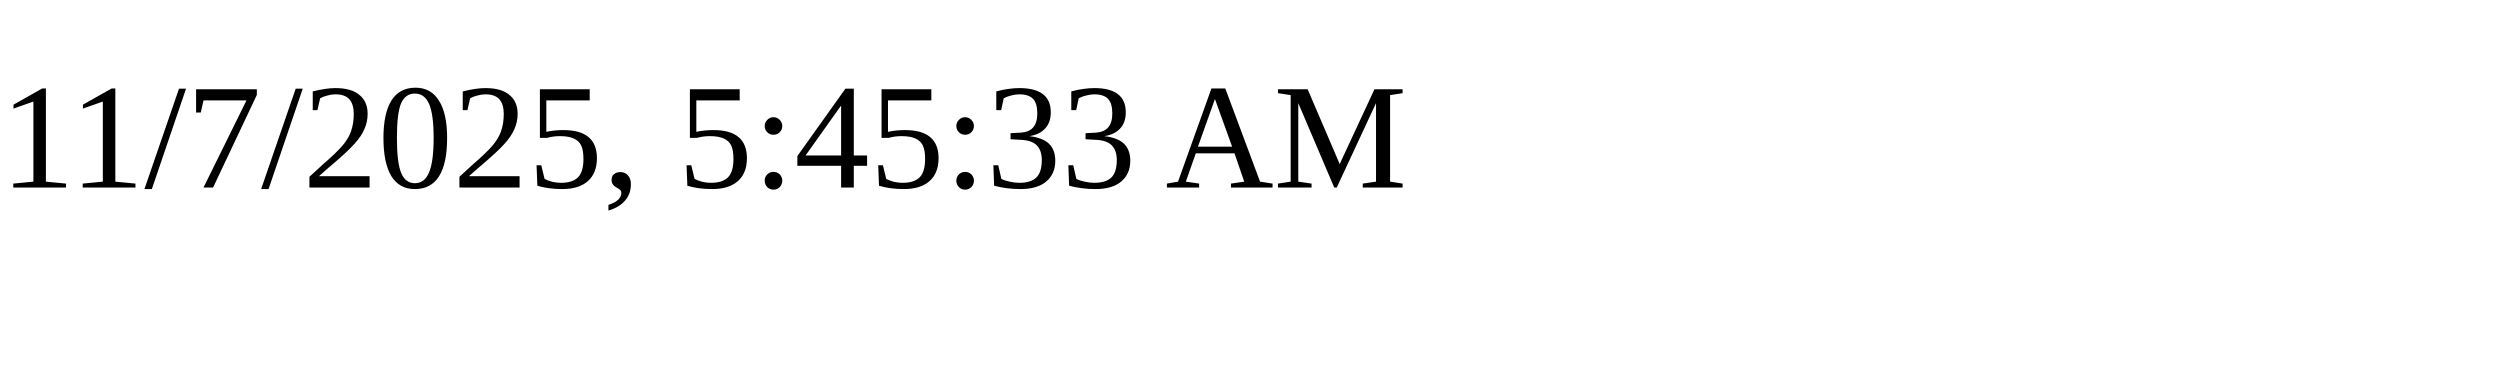
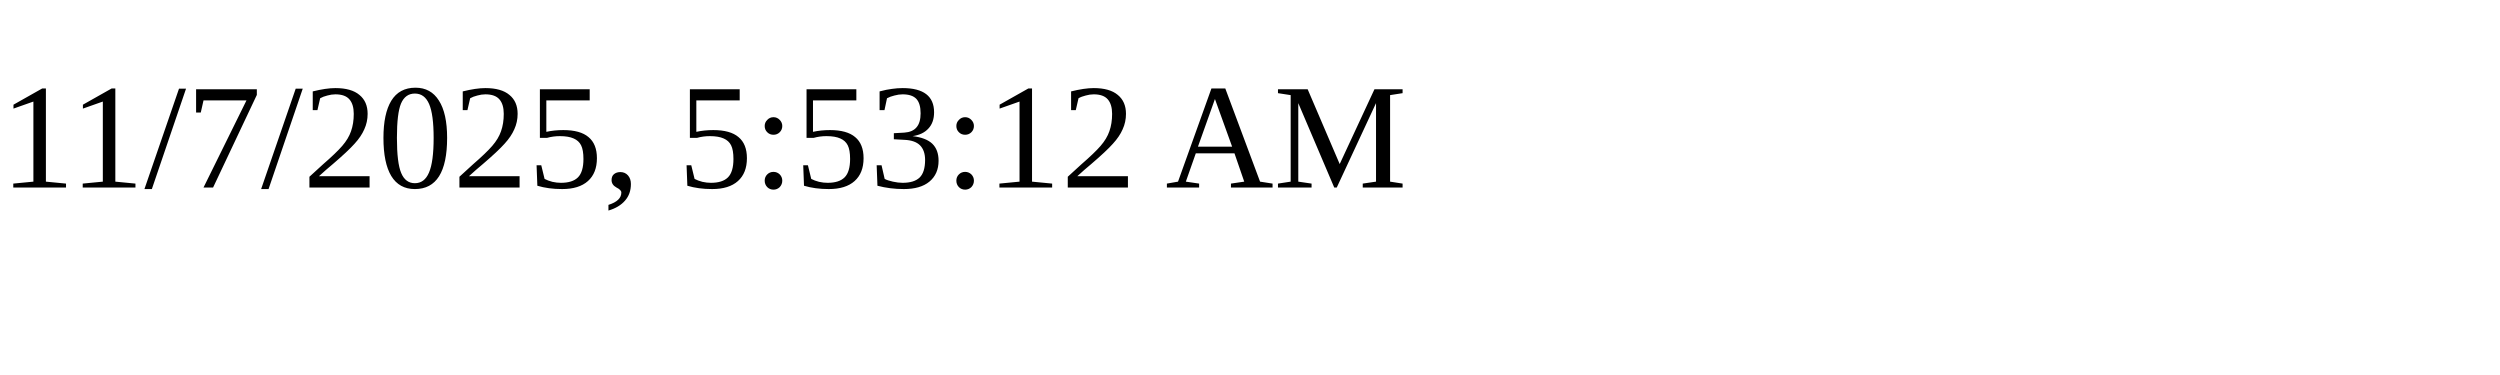
<svg xmlns="http://www.w3.org/2000/svg" height="30" width="200">
-   <text x="0" y="15">11/7/2025, 5:45:33 AM</text>
+   <text x="0" y="15">11/7/2025, 5:53:12 AM</text>
</svg>
